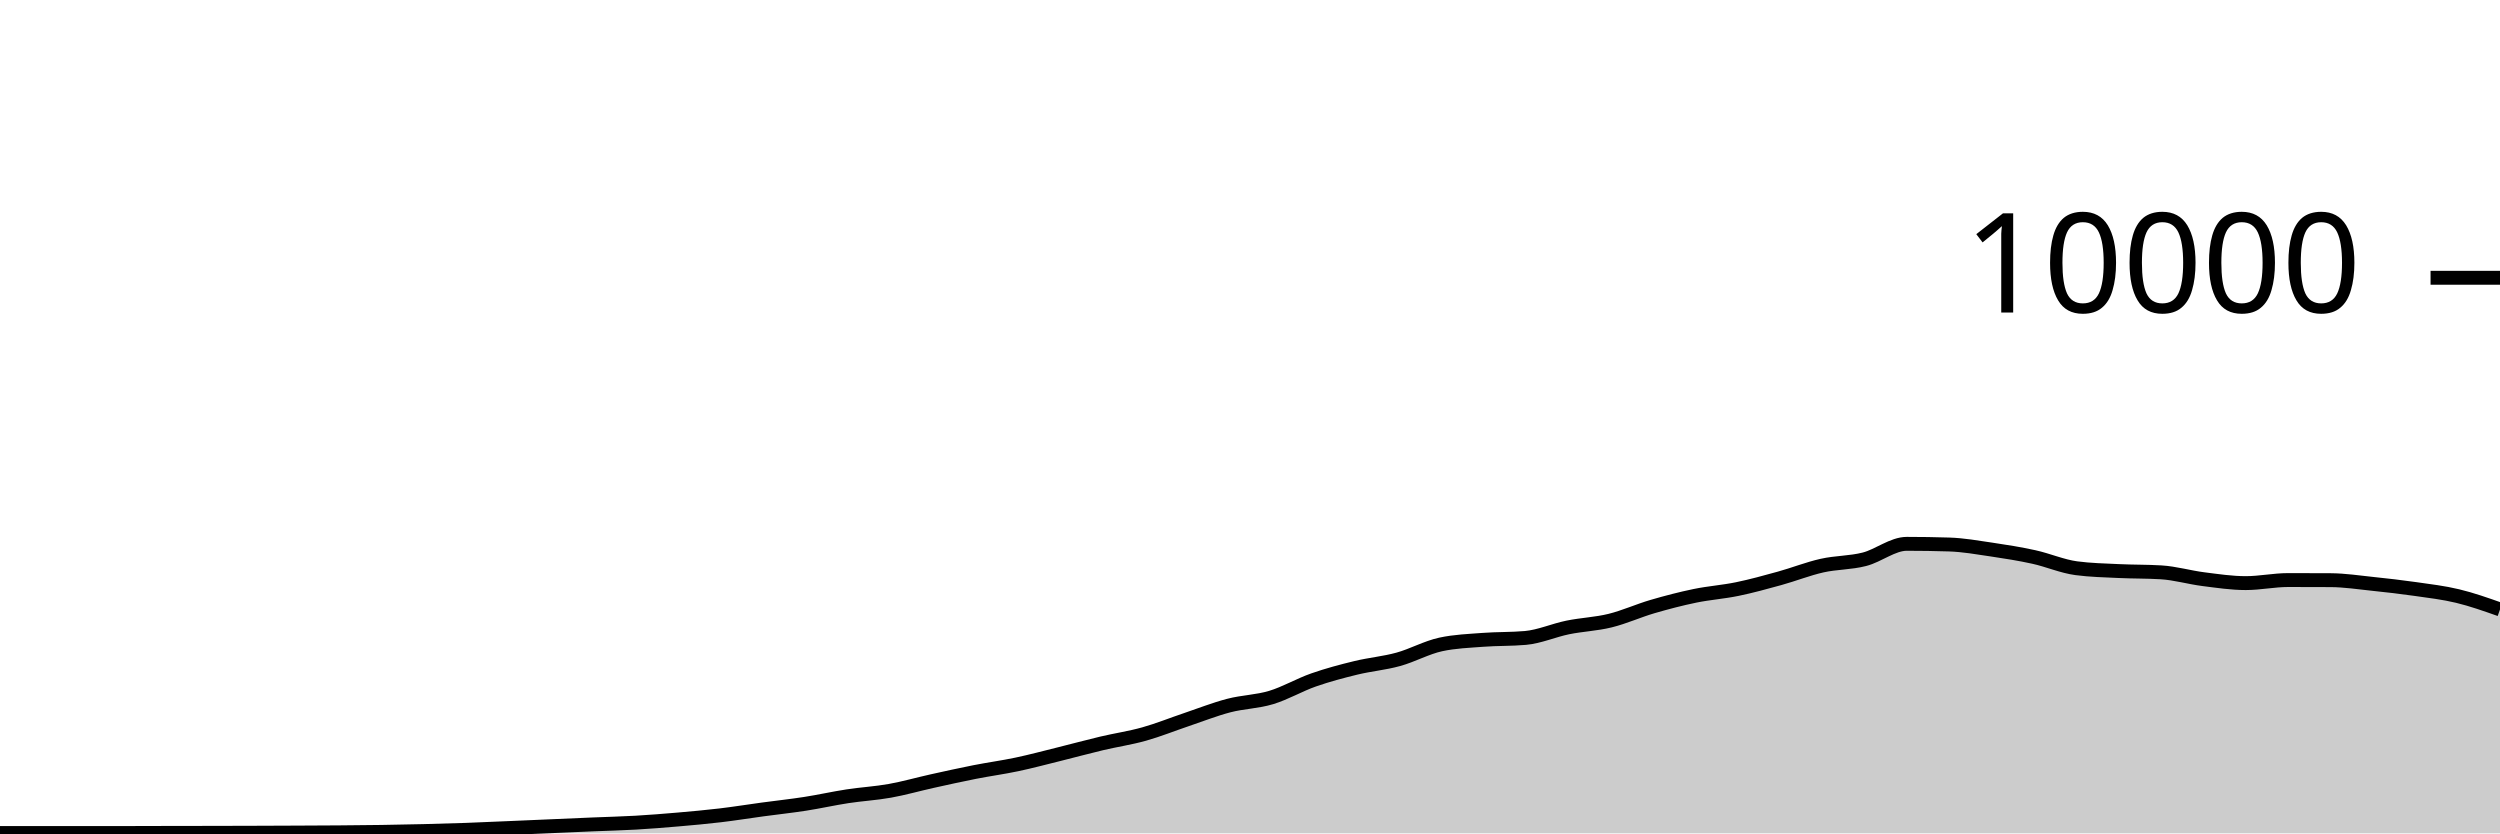
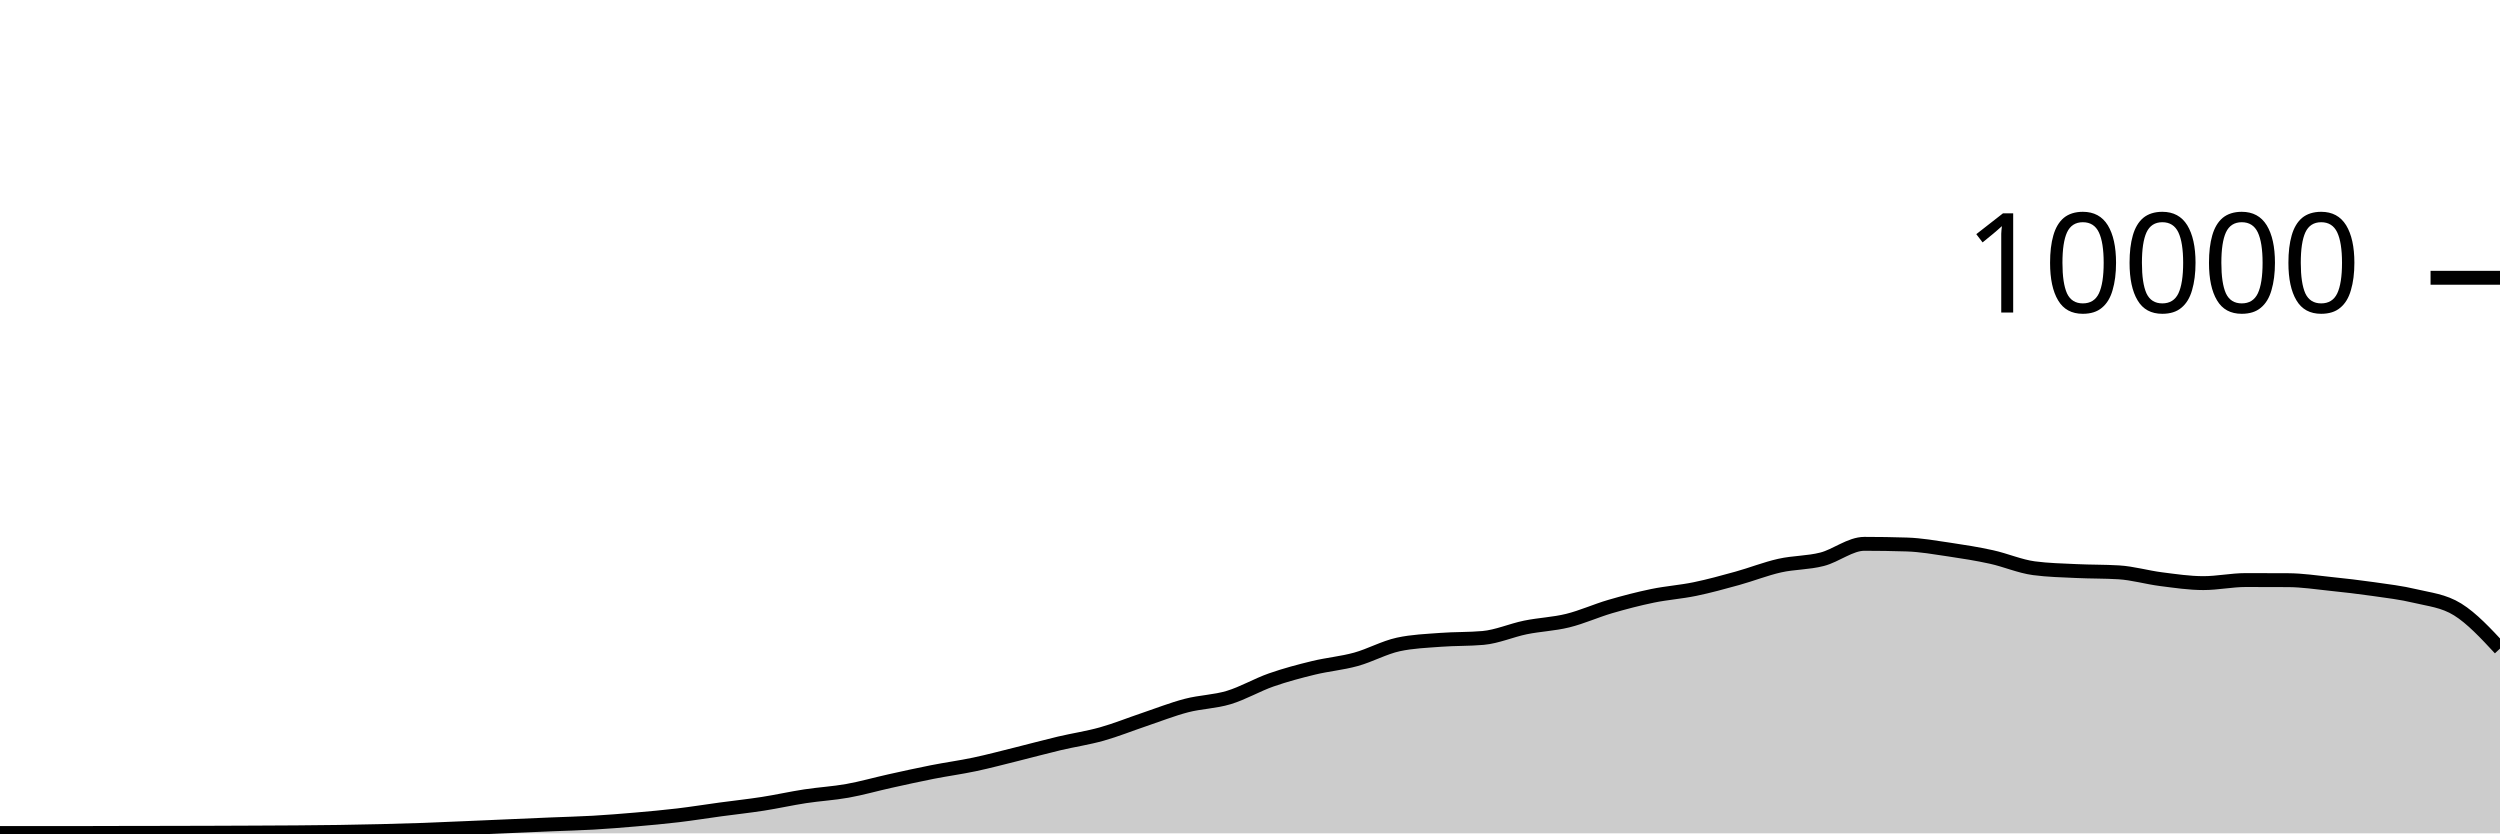
<svg xmlns="http://www.w3.org/2000/svg" viewBox="0 0 180 60">
  <g transform="translate(0,20)">
-     <path class="area" fill="rgba(0, 0, 0, 0.2)" d="M0,39.976C1.017,39.976,2.034,39.976,3.051,39.976C4.068,39.976,5.085,39.976,6.102,39.976C7.119,39.976,8.136,39.976,9.153,39.976C10.169,39.976,11.186,39.97,12.203,39.968C13.22,39.966,14.237,39.966,15.254,39.964C16.271,39.962,17.288,39.959,18.305,39.956C19.322,39.953,20.339,39.949,21.356,39.944C22.373,39.939,23.39,39.936,24.407,39.928C25.424,39.92,26.441,39.911,27.458,39.896C28.475,39.881,29.492,39.861,30.508,39.836C31.525,39.811,32.542,39.784,33.559,39.748C34.576,39.712,35.593,39.663,36.61,39.62C37.627,39.577,38.644,39.532,39.661,39.488C40.678,39.444,41.695,39.399,42.712,39.356C43.729,39.313,44.746,39.291,45.763,39.232C46.78,39.173,47.797,39.092,48.814,39.004C49.831,38.916,50.847,38.825,51.864,38.704C52.881,38.583,53.898,38.418,54.915,38.28C55.932,38.142,56.949,38.034,57.966,37.876C58.983,37.718,60,37.488,61.017,37.332C62.034,37.176,63.051,37.122,64.068,36.94C65.085,36.758,66.102,36.465,67.119,36.24C68.136,36.015,69.153,35.789,70.169,35.588C71.186,35.387,72.203,35.251,73.22,35.036C74.237,34.821,75.254,34.548,76.271,34.296C77.288,34.044,78.305,33.765,79.322,33.524C80.339,33.283,81.356,33.137,82.373,32.852C83.39,32.567,84.407,32.154,85.424,31.812C86.441,31.47,87.458,31.065,88.475,30.8C89.492,30.535,90.508,30.527,91.525,30.22C92.542,29.913,93.559,29.312,94.576,28.956C95.593,28.6,96.61,28.331,97.627,28.084C98.644,27.837,99.661,27.753,100.678,27.472C101.695,27.191,102.712,26.621,103.729,26.4C104.746,26.179,105.763,26.146,106.78,26.068C107.797,25.99,108.814,26.023,109.831,25.932C110.847,25.841,111.864,25.384,112.881,25.176C113.898,24.968,114.915,24.935,115.932,24.684C116.949,24.433,117.966,23.969,118.983,23.672C120,23.375,121.017,23.11,122.034,22.9C123.051,22.69,124.068,22.622,125.085,22.412C126.102,22.202,127.119,21.921,128.136,21.64C129.153,21.359,130.169,20.953,131.186,20.724C132.203,20.495,133.22,20.529,134.237,20.268C135.254,20.007,136.271,19.156,137.288,19.156C138.305,19.156,139.322,19.172,140.339,19.204C141.356,19.236,142.373,19.418,143.39,19.568C144.407,19.718,145.424,19.88,146.441,20.104C147.458,20.328,148.475,20.776,149.492,20.912C150.508,21.048,151.525,21.067,152.542,21.116C153.559,21.165,154.576,21.147,155.593,21.208C156.61,21.269,157.627,21.571,158.644,21.7C159.661,21.829,160.678,21.984,161.695,21.984C162.712,21.984,163.729,21.764,164.746,21.764C165.763,21.764,166.78,21.767,167.797,21.772C168.814,21.777,169.831,21.934,170.847,22.04C171.864,22.146,172.881,22.262,173.898,22.408C174.915,22.554,175.932,22.671,176.949,22.916C177.966,23.161,178.983,23.521,180,23.88L180,40C178.983,40,177.966,40,176.949,40C175.932,40,174.915,40,173.898,40C172.881,40,171.864,40,170.847,40C169.831,40,168.814,40,167.797,40C166.78,40,165.763,40,164.746,40C163.729,40,162.712,40,161.695,40C160.678,40,159.661,40,158.644,40C157.627,40,156.61,40,155.593,40C154.576,40,153.559,40,152.542,40C151.525,40,150.508,40,149.492,40C148.475,40,147.458,40,146.441,40C145.424,40,144.407,40,143.39,40C142.373,40,141.356,40,140.339,40C139.322,40,138.305,40,137.288,40C136.271,40,135.254,40,134.237,40C133.22,40,132.203,40,131.186,40C130.169,40,129.153,40,128.136,40C127.119,40,126.102,40,125.085,40C124.068,40,123.051,40,122.034,40C121.017,40,120,40,118.983,40C117.966,40,116.949,40,115.932,40C114.915,40,113.898,40,112.881,40C111.864,40,110.847,40,109.831,40C108.814,40,107.797,40,106.78,40C105.763,40,104.746,40,103.729,40C102.712,40,101.695,40,100.678,40C99.661,40,98.644,40,97.627,40C96.61,40,95.593,40,94.576,40C93.559,40,92.542,40,91.525,40C90.508,40,89.492,40,88.475,40C87.458,40,86.441,40,85.424,40C84.407,40,83.39,40,82.373,40C81.356,40,80.339,40,79.322,40C78.305,40,77.288,40,76.271,40C75.254,40,74.237,40,73.22,40C72.203,40,71.186,40,70.169,40C69.153,40,68.136,40,67.119,40C66.102,40,65.085,40,64.068,40C63.051,40,62.034,40,61.017,40C60,40,58.983,40,57.966,40C56.949,40,55.932,40,54.915,40C53.898,40,52.881,40,51.864,40C50.847,40,49.831,40,48.814,40C47.797,40,46.78,40,45.763,40C44.746,40,43.729,40,42.712,40C41.695,40,40.678,40,39.661,40C38.644,40,37.627,40,36.61,40C35.593,40,34.576,40,33.559,40C32.542,40,31.525,40,30.508,40C29.492,40,28.475,40,27.458,40C26.441,40,25.424,40,24.407,40C23.39,40,22.373,40,21.356,40C20.339,40,19.322,40,18.305,40C17.288,40,16.271,40,15.254,40C14.237,40,13.22,40,12.203,40C11.186,40,10.169,40,9.153,40C8.136,40,7.119,40,6.102,40C5.085,40,4.068,40,3.051,40C2.034,40,1.017,40,0,40Z" />
-     <path class="line" stroke="black" fill="none" d="M0,39.976C1.017,39.976,2.034,39.976,3.051,39.976C4.068,39.976,5.085,39.976,6.102,39.976C7.119,39.976,8.136,39.976,9.153,39.976C10.169,39.976,11.186,39.97,12.203,39.968C13.22,39.966,14.237,39.966,15.254,39.964C16.271,39.962,17.288,39.959,18.305,39.956C19.322,39.953,20.339,39.949,21.356,39.944C22.373,39.939,23.39,39.936,24.407,39.928C25.424,39.92,26.441,39.911,27.458,39.896C28.475,39.881,29.492,39.861,30.508,39.836C31.525,39.811,32.542,39.784,33.559,39.748C34.576,39.712,35.593,39.663,36.61,39.62C37.627,39.577,38.644,39.532,39.661,39.488C40.678,39.444,41.695,39.399,42.712,39.356C43.729,39.313,44.746,39.291,45.763,39.232C46.78,39.173,47.797,39.092,48.814,39.004C49.831,38.916,50.847,38.825,51.864,38.704C52.881,38.583,53.898,38.418,54.915,38.28C55.932,38.142,56.949,38.034,57.966,37.876C58.983,37.718,60,37.488,61.017,37.332C62.034,37.176,63.051,37.122,64.068,36.94C65.085,36.758,66.102,36.465,67.119,36.24C68.136,36.015,69.153,35.789,70.169,35.588C71.186,35.387,72.203,35.251,73.22,35.036C74.237,34.821,75.254,34.548,76.271,34.296C77.288,34.044,78.305,33.765,79.322,33.524C80.339,33.283,81.356,33.137,82.373,32.852C83.39,32.567,84.407,32.154,85.424,31.812C86.441,31.47,87.458,31.065,88.475,30.8C89.492,30.535,90.508,30.527,91.525,30.22C92.542,29.913,93.559,29.312,94.576,28.956C95.593,28.6,96.61,28.331,97.627,28.084C98.644,27.837,99.661,27.753,100.678,27.472C101.695,27.191,102.712,26.621,103.729,26.4C104.746,26.179,105.763,26.146,106.78,26.068C107.797,25.99,108.814,26.023,109.831,25.932C110.847,25.841,111.864,25.384,112.881,25.176C113.898,24.968,114.915,24.935,115.932,24.684C116.949,24.433,117.966,23.969,118.983,23.672C120,23.375,121.017,23.11,122.034,22.9C123.051,22.69,124.068,22.622,125.085,22.412C126.102,22.202,127.119,21.921,128.136,21.64C129.153,21.359,130.169,20.953,131.186,20.724C132.203,20.495,133.22,20.529,134.237,20.268C135.254,20.007,136.271,19.156,137.288,19.156C138.305,19.156,139.322,19.172,140.339,19.204C141.356,19.236,142.373,19.418,143.39,19.568C144.407,19.718,145.424,19.88,146.441,20.104C147.458,20.328,148.475,20.776,149.492,20.912C150.508,21.048,151.525,21.067,152.542,21.116C153.559,21.165,154.576,21.147,155.593,21.208C156.61,21.269,157.627,21.571,158.644,21.7C159.661,21.829,160.678,21.984,161.695,21.984C162.712,21.984,163.729,21.764,164.746,21.764C165.763,21.764,166.78,21.767,167.797,21.772C168.814,21.777,169.831,21.934,170.847,22.04C171.864,22.146,172.881,22.262,173.898,22.408C174.915,22.554,175.932,22.671,176.949,22.916C177.966,23.161,178.983,23.521,180,23.88" />
+     <path class="area" fill="rgba(0, 0, 0, 0.2)" d="M0,39.976C1.017,39.976,2.034,39.976,3.051,39.976C4.068,39.976,5.085,39.976,6.102,39.976C7.119,39.976,8.136,39.97,9.153,39.968C10.169,39.966,11.186,39.966,12.203,39.964C13.22,39.962,14.237,39.959,15.254,39.956C16.271,39.953,17.288,39.949,18.305,39.944C19.322,39.939,20.339,39.936,21.356,39.928C22.373,39.92,23.39,39.911,24.407,39.896C25.424,39.881,26.441,39.861,27.458,39.836C28.475,39.811,29.492,39.784,30.508,39.748C31.525,39.712,32.542,39.663,33.559,39.62C34.576,39.577,35.593,39.532,36.61,39.488C37.627,39.444,38.644,39.399,39.661,39.356C40.678,39.313,41.695,39.291,42.712,39.232C43.729,39.173,44.746,39.092,45.763,39.004C46.78,38.916,47.797,38.825,48.814,38.704C49.831,38.583,50.847,38.418,51.864,38.28C52.881,38.142,53.898,38.034,54.915,37.876C55.932,37.718,56.949,37.488,57.966,37.332C58.983,37.176,60,37.122,61.017,36.94C62.034,36.758,63.051,36.465,64.068,36.24C65.085,36.015,66.102,35.789,67.119,35.588C68.136,35.387,69.153,35.251,70.169,35.036C71.186,34.821,72.203,34.548,73.22,34.296C74.237,34.044,75.254,33.765,76.271,33.524C77.288,33.283,78.305,33.137,79.322,32.852C80.339,32.567,81.356,32.154,82.373,31.812C83.39,31.47,84.407,31.065,85.424,30.8C86.441,30.535,87.458,30.527,88.475,30.22C89.492,29.913,90.508,29.312,91.525,28.956C92.542,28.6,93.559,28.331,94.576,28.084C95.593,27.837,96.61,27.753,97.627,27.472C98.644,27.191,99.661,26.621,100.678,26.4C101.695,26.179,102.712,26.146,103.729,26.068C104.746,25.99,105.763,26.023,106.78,25.932C107.797,25.841,108.814,25.384,109.831,25.176C110.847,24.968,111.864,24.935,112.881,24.684C113.898,24.433,114.915,23.969,115.932,23.672C116.949,23.375,117.966,23.11,118.983,22.9C120,22.69,121.017,22.622,122.034,22.412C123.051,22.202,124.068,21.921,125.085,21.64C126.102,21.359,127.119,20.953,128.136,20.724C129.153,20.495,130.169,20.529,131.186,20.268C132.203,20.007,133.22,19.156,134.237,19.156C135.254,19.156,136.271,19.172,137.288,19.204C138.305,19.236,139.322,19.418,140.339,19.568C141.356,19.718,142.373,19.88,143.39,20.104C144.407,20.328,145.424,20.776,146.441,20.912C147.458,21.048,148.475,21.067,149.492,21.116C150.508,21.165,151.525,21.147,152.542,21.208C153.559,21.269,154.576,21.571,155.593,21.7C156.61,21.829,157.627,21.984,158.644,21.984C159.661,21.984,160.678,21.764,161.695,21.764C162.712,21.764,163.729,21.767,164.746,21.772C165.763,21.777,166.78,21.934,167.797,22.04C168.814,22.146,169.831,22.262,170.847,22.408C171.864,22.554,172.881,22.671,173.898,22.916C174.915,23.161,175.932,23.249,176.949,23.88C177.966,24.511,178.983,25.605,180,26.7L180,40C178.983,40,177.966,40,176.949,40C175.932,40,174.915,40,173.898,40C172.881,40,171.864,40,170.847,40C169.831,40,168.814,40,167.797,40C166.78,40,165.763,40,164.746,40C163.729,40,162.712,40,161.695,40C160.678,40,159.661,40,158.644,40C157.627,40,156.61,40,155.593,40C154.576,40,153.559,40,152.542,40C151.525,40,150.508,40,149.492,40C148.475,40,147.458,40,146.441,40C145.424,40,144.407,40,143.39,40C142.373,40,141.356,40,140.339,40C139.322,40,138.305,40,137.288,40C136.271,40,135.254,40,134.237,40C133.22,40,132.203,40,131.186,40C130.169,40,129.153,40,128.136,40C127.119,40,126.102,40,125.085,40C124.068,40,123.051,40,122.034,40C121.017,40,120,40,118.983,40C117.966,40,116.949,40,115.932,40C114.915,40,113.898,40,112.881,40C111.864,40,110.847,40,109.831,40C108.814,40,107.797,40,106.78,40C105.763,40,104.746,40,103.729,40C102.712,40,101.695,40,100.678,40C99.661,40,98.644,40,97.627,40C96.61,40,95.593,40,94.576,40C93.559,40,92.542,40,91.525,40C90.508,40,89.492,40,88.475,40C87.458,40,86.441,40,85.424,40C84.407,40,83.39,40,82.373,40C81.356,40,80.339,40,79.322,40C78.305,40,77.288,40,76.271,40C75.254,40,74.237,40,73.22,40C72.203,40,71.186,40,70.169,40C69.153,40,68.136,40,67.119,40C66.102,40,65.085,40,64.068,40C63.051,40,62.034,40,61.017,40C60,40,58.983,40,57.966,40C56.949,40,55.932,40,54.915,40C53.898,40,52.881,40,51.864,40C50.847,40,49.831,40,48.814,40C47.797,40,46.78,40,45.763,40C44.746,40,43.729,40,42.712,40C41.695,40,40.678,40,39.661,40C38.644,40,37.627,40,36.61,40C35.593,40,34.576,40,33.559,40C32.542,40,31.525,40,30.508,40C29.492,40,28.475,40,27.458,40C26.441,40,25.424,40,24.407,40C23.39,40,22.373,40,21.356,40C20.339,40,19.322,40,18.305,40C17.288,40,16.271,40,15.254,40C14.237,40,13.22,40,12.203,40C11.186,40,10.169,40,9.153,40C8.136,40,7.119,40,6.102,40C5.085,40,4.068,40,3.051,40C2.034,40,1.017,40,0,40Z" />
+     <path class="line" stroke="black" fill="none" d="M0,39.976C1.017,39.976,2.034,39.976,3.051,39.976C4.068,39.976,5.085,39.976,6.102,39.976C7.119,39.976,8.136,39.97,9.153,39.968C10.169,39.966,11.186,39.966,12.203,39.964C13.22,39.962,14.237,39.959,15.254,39.956C16.271,39.953,17.288,39.949,18.305,39.944C19.322,39.939,20.339,39.936,21.356,39.928C22.373,39.92,23.39,39.911,24.407,39.896C25.424,39.881,26.441,39.861,27.458,39.836C28.475,39.811,29.492,39.784,30.508,39.748C31.525,39.712,32.542,39.663,33.559,39.62C34.576,39.577,35.593,39.532,36.61,39.488C37.627,39.444,38.644,39.399,39.661,39.356C40.678,39.313,41.695,39.291,42.712,39.232C43.729,39.173,44.746,39.092,45.763,39.004C46.78,38.916,47.797,38.825,48.814,38.704C49.831,38.583,50.847,38.418,51.864,38.28C52.881,38.142,53.898,38.034,54.915,37.876C55.932,37.718,56.949,37.488,57.966,37.332C58.983,37.176,60,37.122,61.017,36.94C62.034,36.758,63.051,36.465,64.068,36.24C65.085,36.015,66.102,35.789,67.119,35.588C68.136,35.387,69.153,35.251,70.169,35.036C71.186,34.821,72.203,34.548,73.22,34.296C74.237,34.044,75.254,33.765,76.271,33.524C77.288,33.283,78.305,33.137,79.322,32.852C80.339,32.567,81.356,32.154,82.373,31.812C83.39,31.47,84.407,31.065,85.424,30.8C86.441,30.535,87.458,30.527,88.475,30.22C89.492,29.913,90.508,29.312,91.525,28.956C92.542,28.6,93.559,28.331,94.576,28.084C95.593,27.837,96.61,27.753,97.627,27.472C98.644,27.191,99.661,26.621,100.678,26.4C101.695,26.179,102.712,26.146,103.729,26.068C104.746,25.99,105.763,26.023,106.78,25.932C107.797,25.841,108.814,25.384,109.831,25.176C110.847,24.968,111.864,24.935,112.881,24.684C113.898,24.433,114.915,23.969,115.932,23.672C116.949,23.375,117.966,23.11,118.983,22.9C120,22.69,121.017,22.622,122.034,22.412C123.051,22.202,124.068,21.921,125.085,21.64C126.102,21.359,127.119,20.953,128.136,20.724C129.153,20.495,130.169,20.529,131.186,20.268C132.203,20.007,133.22,19.156,134.237,19.156C135.254,19.156,136.271,19.172,137.288,19.204C138.305,19.236,139.322,19.418,140.339,19.568C141.356,19.718,142.373,19.88,143.39,20.104C144.407,20.328,145.424,20.776,146.441,20.912C147.458,21.048,148.475,21.067,149.492,21.116C150.508,21.165,151.525,21.147,152.542,21.208C153.559,21.269,154.576,21.571,155.593,21.7C156.61,21.829,157.627,21.984,158.644,21.984C159.661,21.984,160.678,21.764,161.695,21.764C162.712,21.764,163.729,21.767,164.746,21.772C165.763,21.777,166.78,21.934,167.797,22.04C168.814,22.146,169.831,22.262,170.847,22.408C171.864,22.554,172.881,22.671,173.898,22.916C174.915,23.161,175.932,23.249,176.949,23.88C177.966,24.511,178.983,25.605,180,26.7" />
    <path class="axis-ceiling" stroke-width="1" stroke="black" fill="none" d="M175,0L180,0" />
    <text class="axis-ceiling-label" font-family="sans-serif" text-anchor="end" font-size="10px" x="170" y="2.5">10000</text>
  </g>
</svg>
